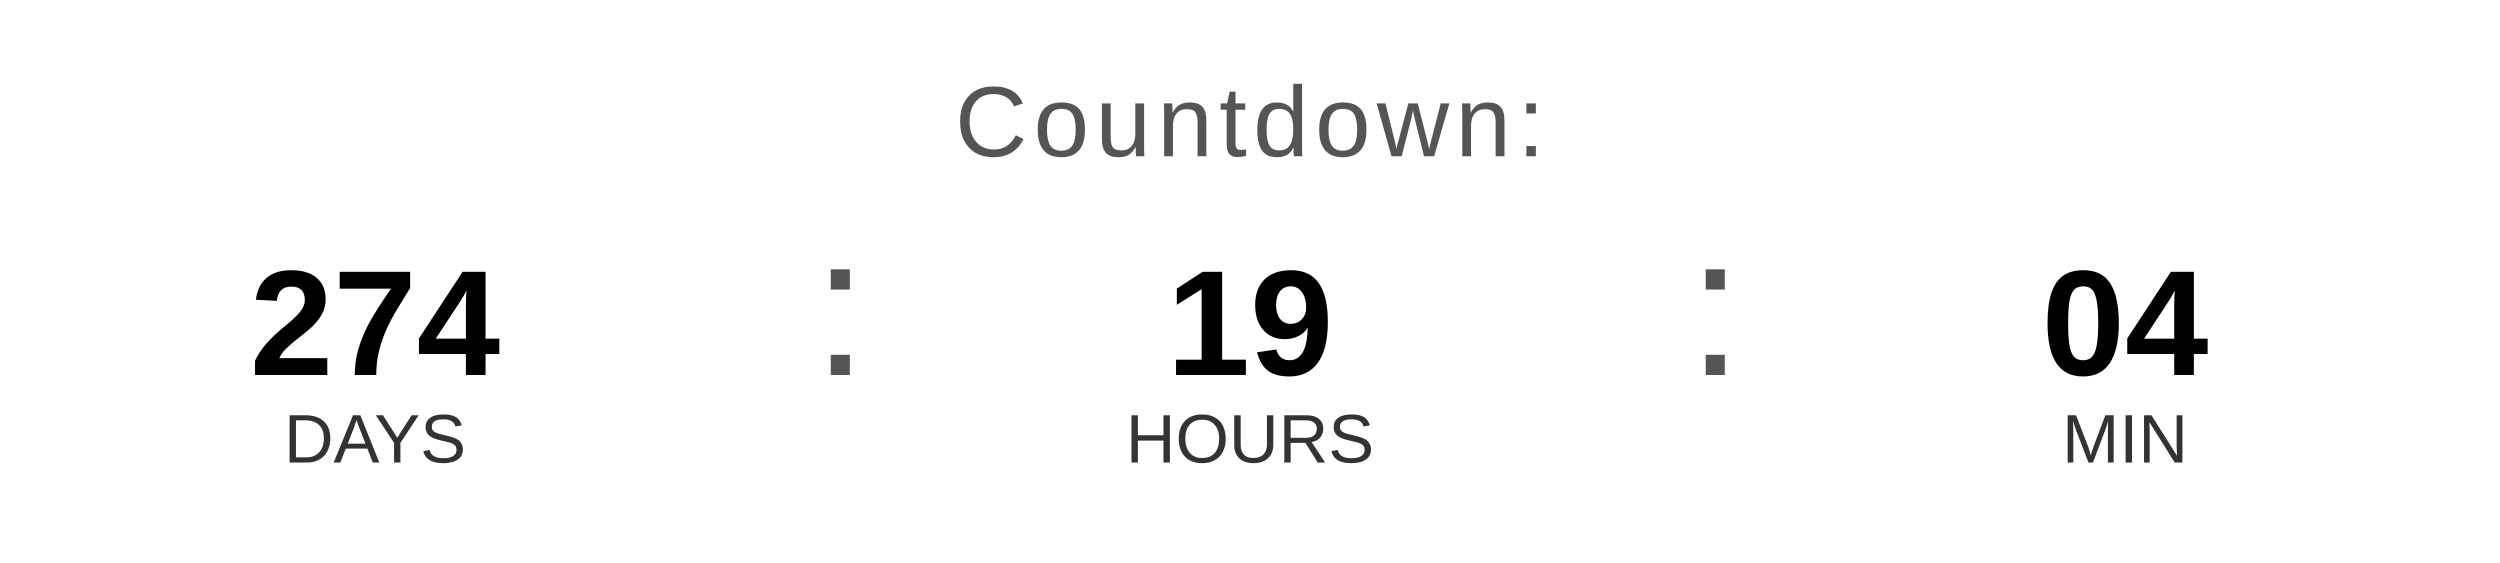
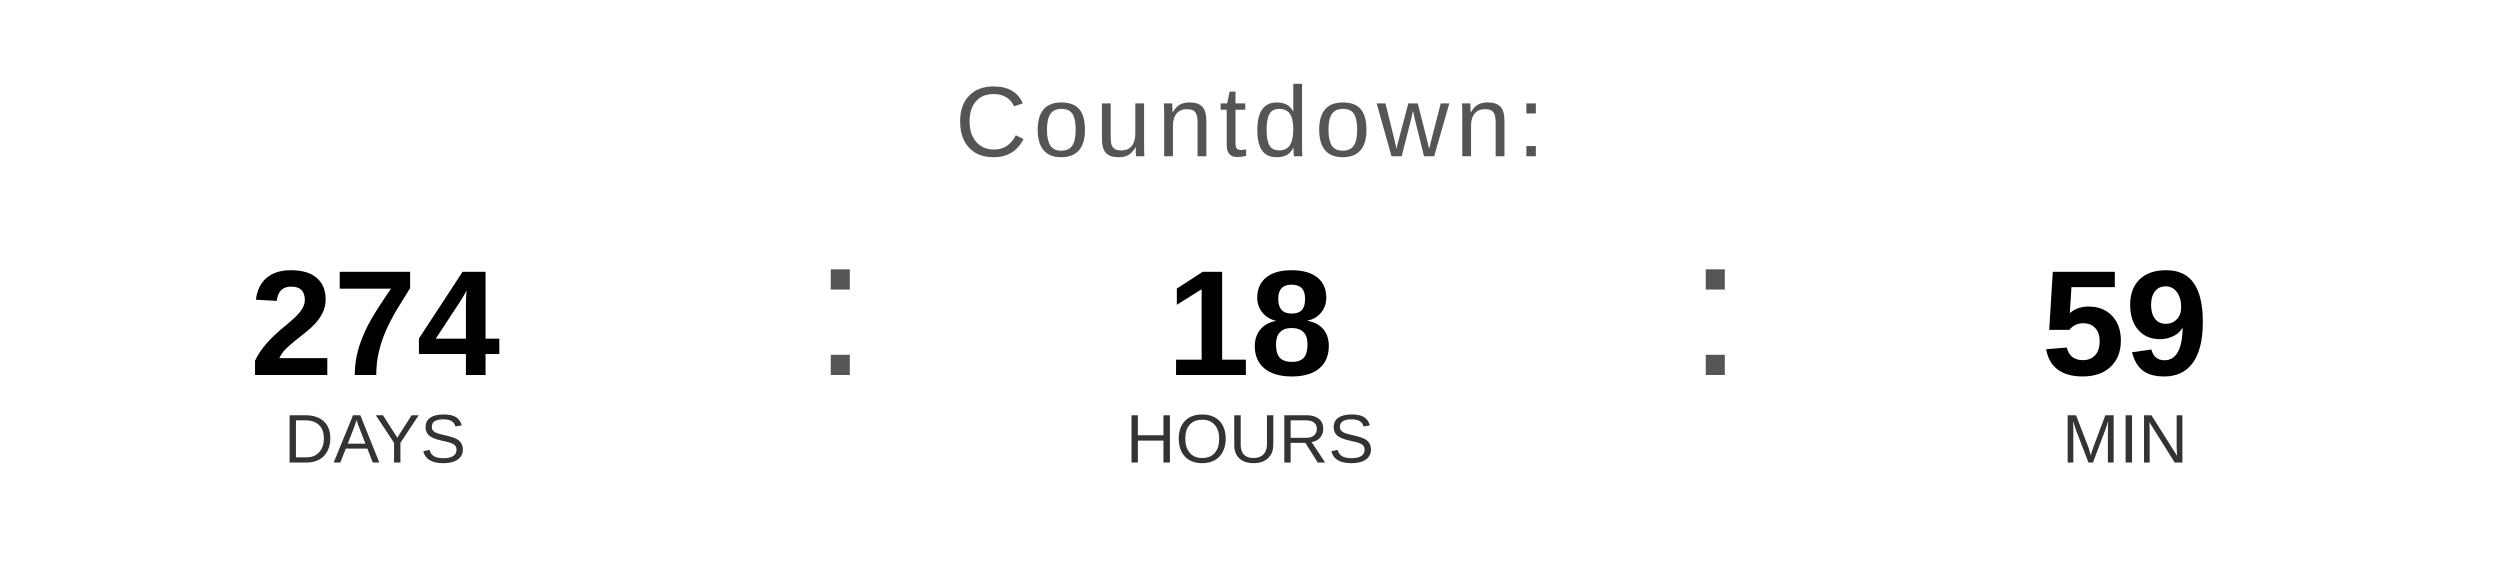
<svg xmlns="http://www.w3.org/2000/svg" width="400" height="90" viewBox="0 0 400 90">
  <text x="200" y="25" font-family="Arial, Helvetica, sans-serif" font-size="16" fill="#555555" text-anchor="middle" letter-spacing="1">
    Countdown:
  </text>
  <text x="60" y="60" font-family="Arial, Helvetica, sans-serif" font-size="24" font-weight="bold" fill="#000000" text-anchor="middle">274</text>
  <text x="60" y="74" font-family="Arial, Helvetica, sans-serif" font-size="11" fill="#333333" text-anchor="middle">DAYS</text>
  <text x="130" y="60" font-family="Arial, sans-serif" font-size="32" fill="#555555">:</text>
-   <text x="200" y="60" font-family="Arial, Helvetica, sans-serif" font-size="24" font-weight="bold" fill="#000000" text-anchor="middle">19</text>
+   <text x="200" y="60" font-family="Arial, Helvetica, sans-serif" font-size="24" font-weight="bold" fill="#000000" text-anchor="middle">18</text>
  <text x="200" y="74" font-family="Arial, Helvetica, sans-serif" font-size="11" fill="#333333" text-anchor="middle">HOURS</text>
  <text x="270" y="60" font-family="Arial, sans-serif" font-size="32" fill="#555555">:</text>
-   <text x="340" y="60" font-family="Arial, Helvetica, sans-serif" font-size="24" font-weight="bold" fill="#000000" text-anchor="middle">04</text>
+   <text x="340" y="60" font-family="Arial, Helvetica, sans-serif" font-size="24" font-weight="bold" fill="#000000" text-anchor="middle">59</text>
  <text x="340" y="74" font-family="Arial, Helvetica, sans-serif" font-size="11" fill="#333333" text-anchor="middle">MIN</text>
</svg>
